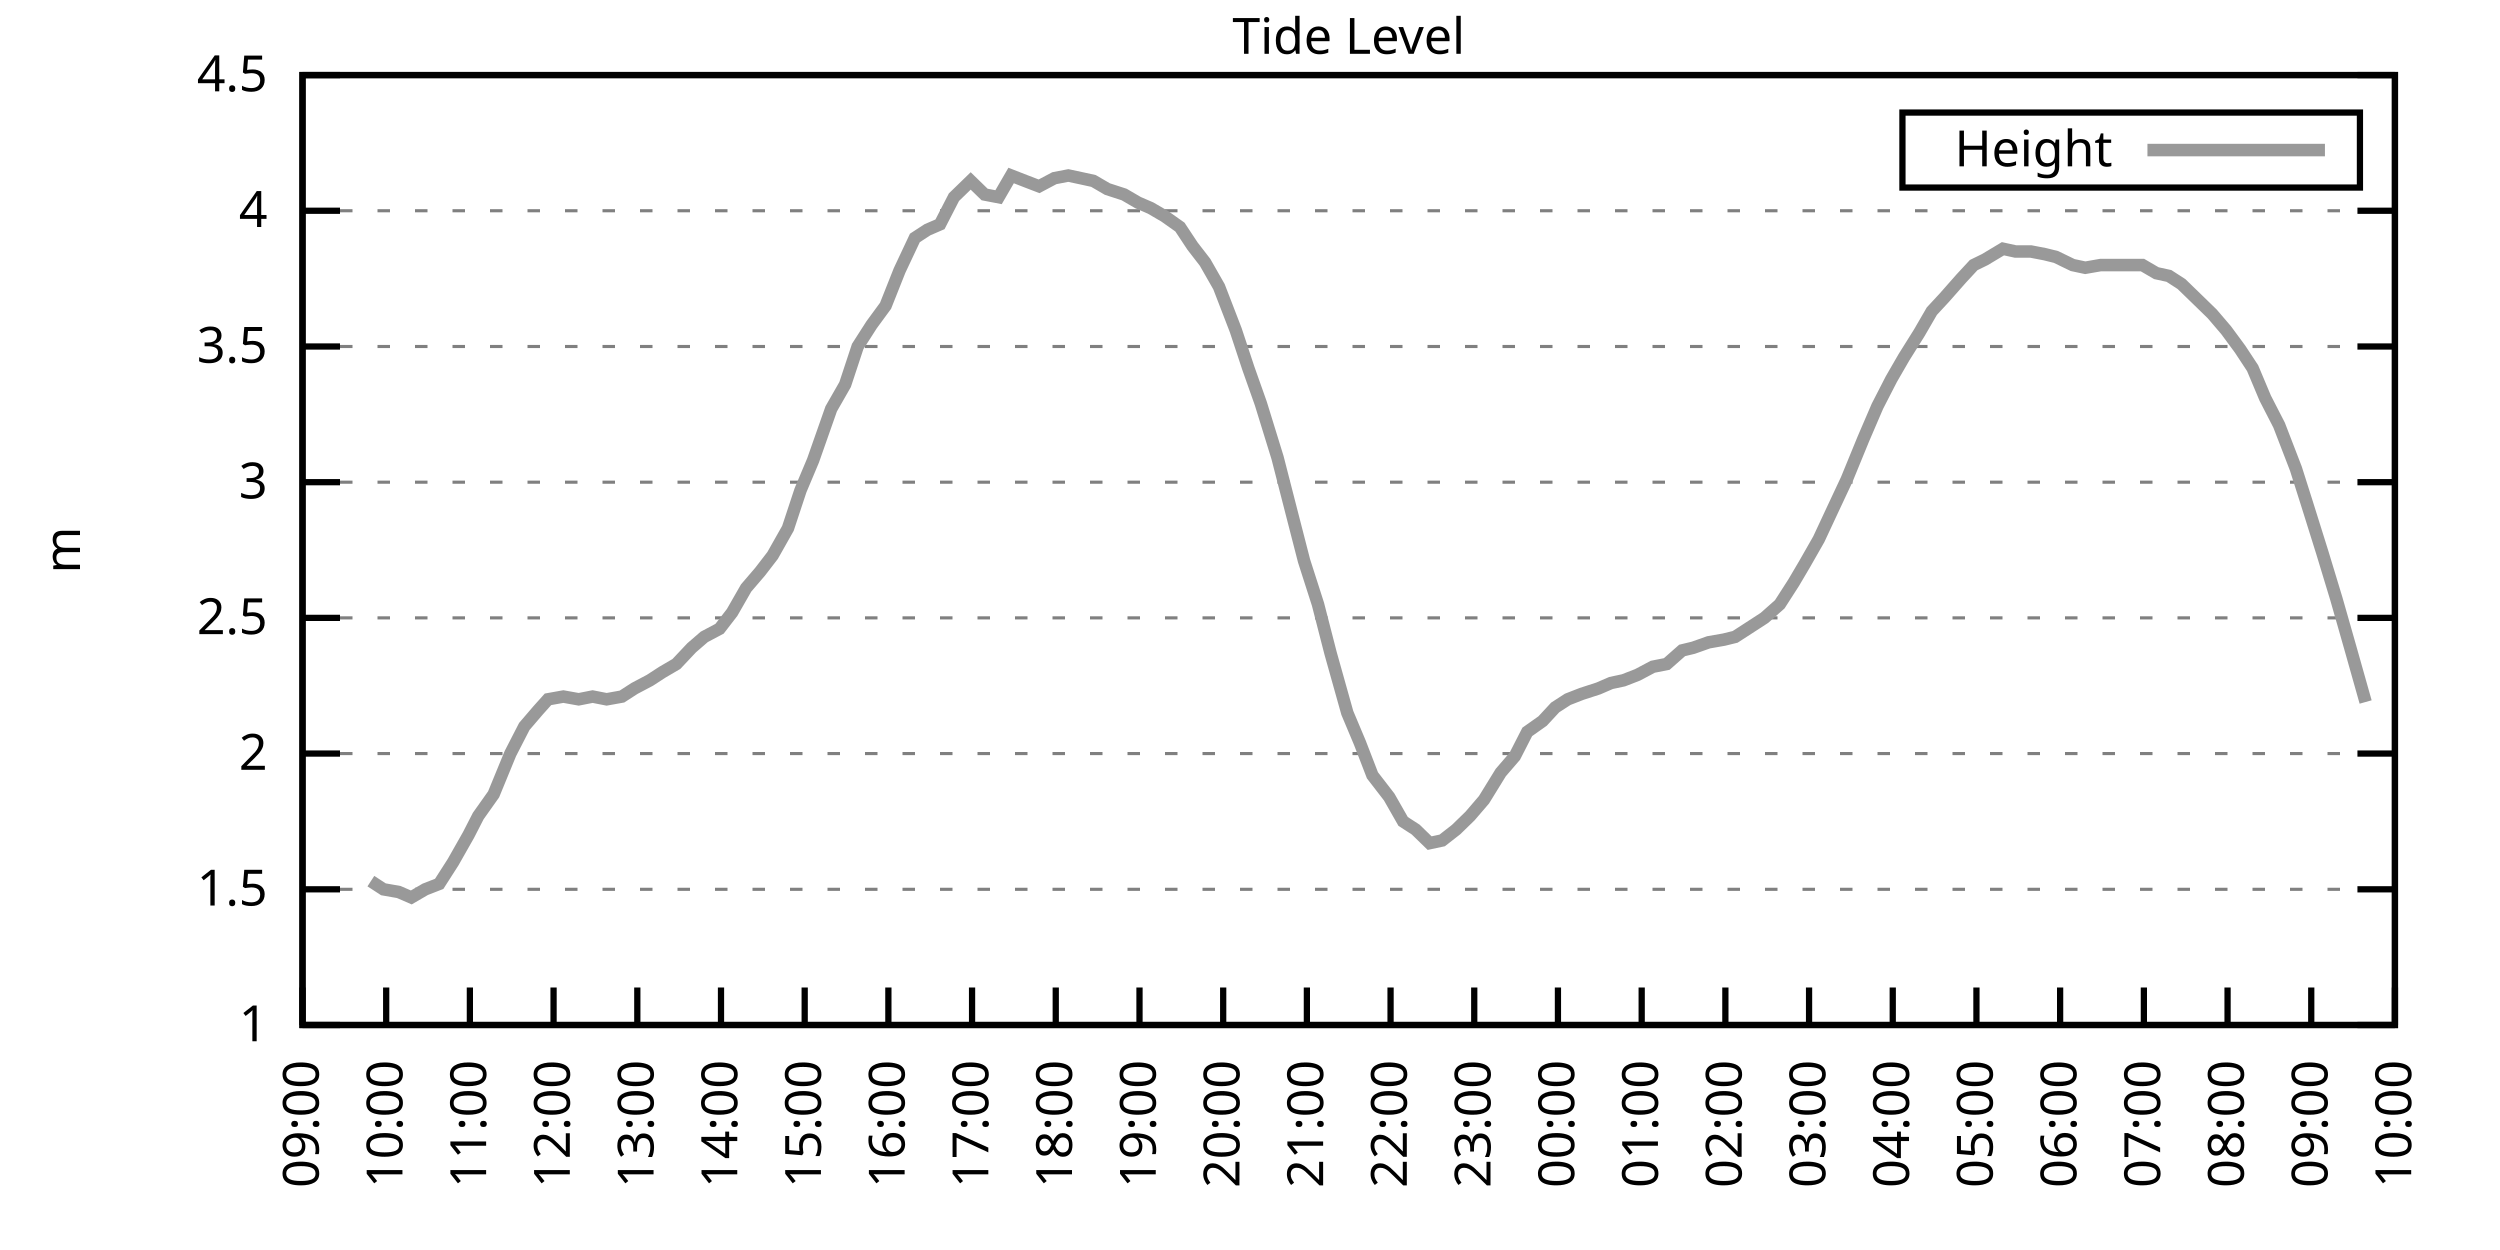
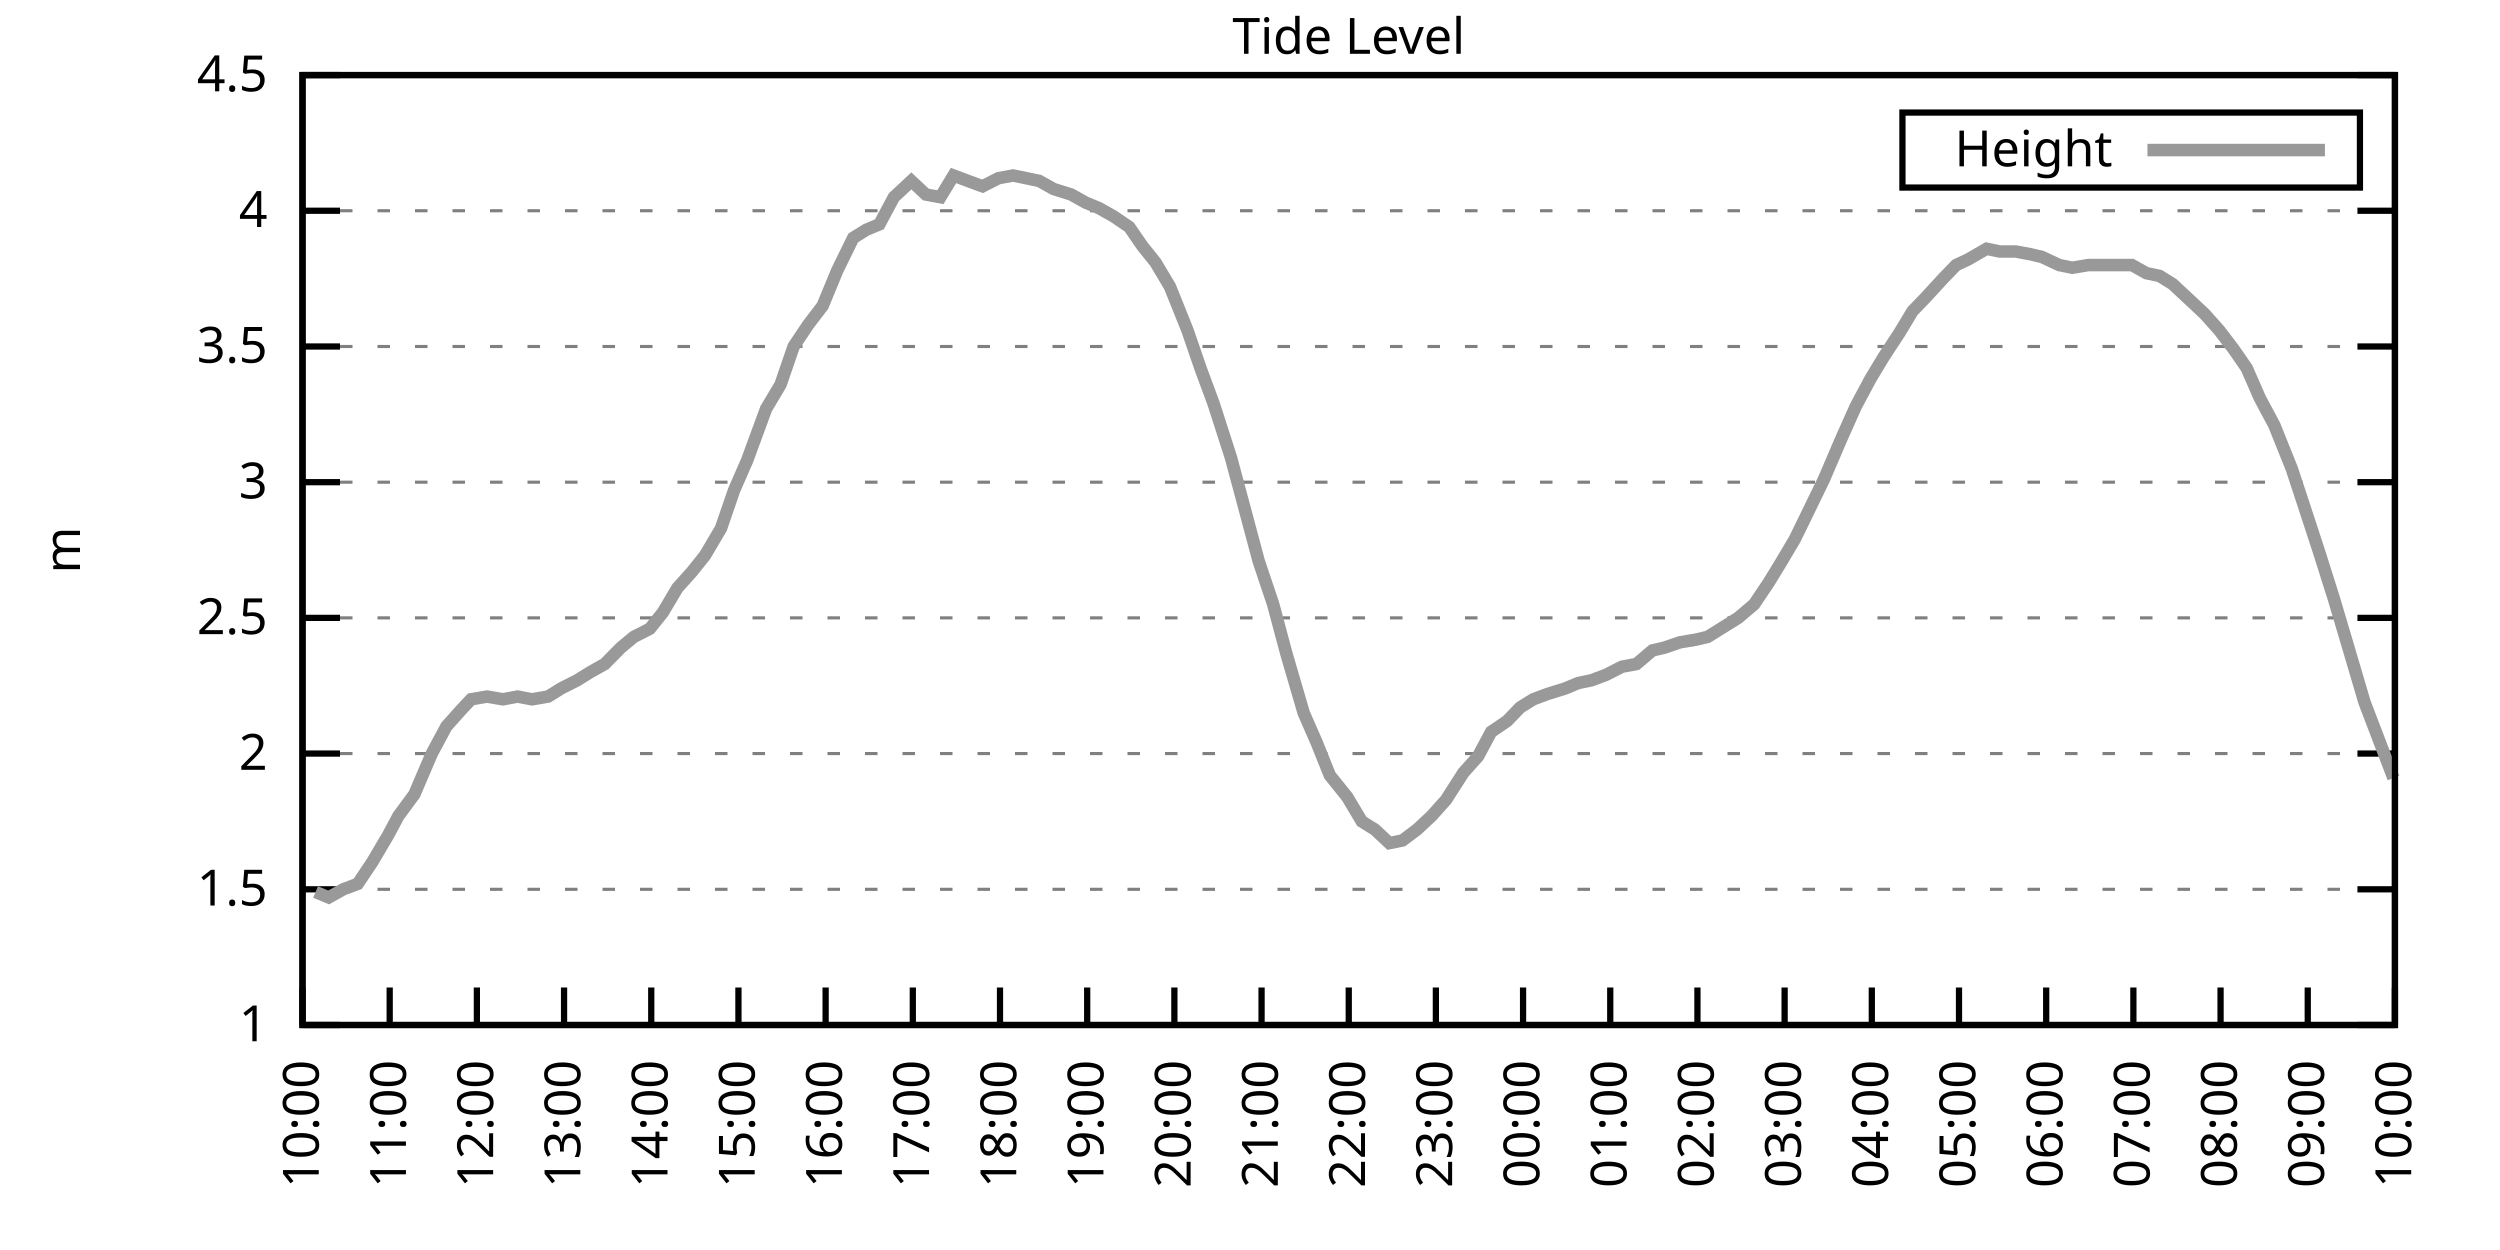
<svg xmlns="http://www.w3.org/2000/svg" xmlns:xlink="http://www.w3.org/1999/xlink" width="400" height="200" viewBox="0 0 400 200">
  <g id="gnuplot_canvas">
    <rect x="0" y="0" width="400" height="200" fill="none" />
    <defs>
      <circle id="gpDot" r="0.5" stroke-width="0.5" stroke="currentColor" />
      <path id="gpPt0" stroke-width="0.333" stroke="currentColor" d="M-1,0 h2 M0,-1 v2" />
      <path id="gpPt1" stroke-width="0.333" stroke="currentColor" d="M-1,-1 L1,1 M1,-1 L-1,1" />
      <path id="gpPt2" stroke-width="0.333" stroke="currentColor" d="M-1,0 L1,0 M0,-1 L0,1 M-1,-1 L1,1 M-1,1 L1,-1" />
      <rect id="gpPt3" stroke-width="0.333" stroke="currentColor" x="-1" y="-1" width="2" height="2" />
      <rect id="gpPt4" stroke-width="0.333" stroke="currentColor" fill="currentColor" x="-1" y="-1" width="2" height="2" />
      <circle id="gpPt5" stroke-width="0.333" stroke="currentColor" cx="0" cy="0" r="1" />
      <use xlink:href="#gpPt5" id="gpPt6" fill="currentColor" stroke="none" />
      <path id="gpPt7" stroke-width="0.333" stroke="currentColor" d="M0,-1.33 L-1.33,0.67 L1.33,0.67 z" />
      <use xlink:href="#gpPt7" id="gpPt8" fill="currentColor" stroke="none" />
      <use xlink:href="#gpPt7" id="gpPt9" stroke="currentColor" transform="rotate(180)" />
      <use xlink:href="#gpPt9" id="gpPt10" fill="currentColor" stroke="none" />
      <use xlink:href="#gpPt3" id="gpPt11" stroke="currentColor" transform="rotate(45)" />
      <use xlink:href="#gpPt11" id="gpPt12" fill="currentColor" stroke="none" />
      <path id="gpPt13" stroke-width="0.333" stroke="currentColor" d="M0,1.330 L1.265,0.411 L0.782,-1.067 L-0.782,-1.076 L-1.265,0.411 z" />
      <use xlink:href="#gpPt13" id="gpPt14" fill="currentColor" stroke="none" />
      <filter id="textbox" filterUnits="objectBoundingBox" x="0" y="0" height="1" width="1">
        <feFlood flood-color="white" flood-opacity="1" result="bgnd" />
        <feComposite in="SourceGraphic" in2="bgnd" operator="atop" />
      </filter>
      <filter id="greybox" filterUnits="objectBoundingBox" x="0" y="0" height="1" width="1">
        <feFlood flood-color="lightgrey" flood-opacity="1" result="grey" />
        <feComposite in="SourceGraphic" in2="grey" operator="atop" />
      </filter>
    </defs>
    <g fill="none" color="white" stroke="currentColor" stroke-width="1.00" stroke-linecap="butt" stroke-linejoin="miter">
</g>
    <g fill="none" color="black" stroke="currentColor" stroke-width="1.00" stroke-linecap="butt" stroke-linejoin="miter">
      <g stroke="none" shape-rendering="crispEdges">
        <polygon fill="rgb(255, 255, 255)" points="48.40,164.00 383.18,164.00 383.18,12.02 48.40,12.02 " />
      </g>
    </g>
    <g fill="none" color="black" stroke="currentColor" stroke-width="1.00" stroke-linecap="butt" stroke-linejoin="miter">
</g>
    <g fill="none" color="black" stroke="black" stroke-width="0.50" stroke-linecap="butt" stroke-linejoin="miter">
</g>
    <g fill="none" color="gray" stroke="currentColor" stroke-width="0.50" stroke-linecap="butt" stroke-linejoin="miter">
      <path stroke="gray" stroke-dasharray="2,4" class="gridline" d="M48.40,164.00 L383.19,164.00  " />
    </g>
    <g fill="none" color="gray" stroke="gray" stroke-width="1.00" stroke-linecap="butt" stroke-linejoin="miter">
</g>
    <g fill="none" color="black" stroke="currentColor" stroke-width="1.00" stroke-linecap="butt" stroke-linejoin="miter">
      <path stroke="black" d="M48.40,164.00 L54.40,164.00 M383.19,164.00 L377.19,164.00  " />
      <g transform="translate(42.80,166.60)" stroke="none" fill="black" font-family="Sans" font-size="8.00" text-anchor="end">
        <text>
          <tspan font-family="Sans"> 1</tspan>
        </text>
      </g>
    </g>
    <g fill="none" color="black" stroke="currentColor" stroke-width="1.00" stroke-linecap="butt" stroke-linejoin="miter">
</g>
    <g fill="none" color="black" stroke="black" stroke-width="0.50" stroke-linecap="butt" stroke-linejoin="miter">
</g>
    <g fill="none" color="gray" stroke="currentColor" stroke-width="0.50" stroke-linecap="butt" stroke-linejoin="miter">
      <path stroke="gray" stroke-dasharray="2,4" class="gridline" d="M48.40,142.29 L383.19,142.29  " />
    </g>
    <g fill="none" color="gray" stroke="gray" stroke-width="1.00" stroke-linecap="butt" stroke-linejoin="miter">
</g>
    <g fill="none" color="black" stroke="currentColor" stroke-width="1.00" stroke-linecap="butt" stroke-linejoin="miter">
      <path stroke="black" d="M48.40,142.29 L54.40,142.29 M383.19,142.29 L377.19,142.29  " />
      <g transform="translate(42.80,144.89)" stroke="none" fill="black" font-family="Sans" font-size="8.00" text-anchor="end">
        <text>
          <tspan font-family="Sans"> 1.5</tspan>
        </text>
      </g>
    </g>
    <g fill="none" color="black" stroke="currentColor" stroke-width="1.00" stroke-linecap="butt" stroke-linejoin="miter">
</g>
    <g fill="none" color="black" stroke="black" stroke-width="0.50" stroke-linecap="butt" stroke-linejoin="miter">
</g>
    <g fill="none" color="gray" stroke="currentColor" stroke-width="0.50" stroke-linecap="butt" stroke-linejoin="miter">
      <path stroke="gray" stroke-dasharray="2,4" class="gridline" d="M48.40,120.57 L383.19,120.57  " />
    </g>
    <g fill="none" color="gray" stroke="gray" stroke-width="1.00" stroke-linecap="butt" stroke-linejoin="miter">
</g>
    <g fill="none" color="black" stroke="currentColor" stroke-width="1.00" stroke-linecap="butt" stroke-linejoin="miter">
      <path stroke="black" d="M48.40,120.57 L54.40,120.57 M383.19,120.57 L377.19,120.57  " />
      <g transform="translate(42.80,123.17)" stroke="none" fill="black" font-family="Sans" font-size="8.00" text-anchor="end">
        <text>
          <tspan font-family="Sans"> 2</tspan>
        </text>
      </g>
    </g>
    <g fill="none" color="black" stroke="currentColor" stroke-width="1.00" stroke-linecap="butt" stroke-linejoin="miter">
</g>
    <g fill="none" color="black" stroke="black" stroke-width="0.50" stroke-linecap="butt" stroke-linejoin="miter">
</g>
    <g fill="none" color="gray" stroke="currentColor" stroke-width="0.50" stroke-linecap="butt" stroke-linejoin="miter">
      <path stroke="gray" stroke-dasharray="2,4" class="gridline" d="M48.40,98.86 L383.19,98.86  " />
    </g>
    <g fill="none" color="gray" stroke="gray" stroke-width="1.00" stroke-linecap="butt" stroke-linejoin="miter">
</g>
    <g fill="none" color="black" stroke="currentColor" stroke-width="1.00" stroke-linecap="butt" stroke-linejoin="miter">
      <path stroke="black" d="M48.40,98.86 L54.40,98.86 M383.19,98.86 L377.19,98.86  " />
      <g transform="translate(42.80,101.46)" stroke="none" fill="black" font-family="Sans" font-size="8.00" text-anchor="end">
        <text>
          <tspan font-family="Sans"> 2.5</tspan>
        </text>
      </g>
    </g>
    <g fill="none" color="black" stroke="currentColor" stroke-width="1.00" stroke-linecap="butt" stroke-linejoin="miter">
</g>
    <g fill="none" color="black" stroke="black" stroke-width="0.50" stroke-linecap="butt" stroke-linejoin="miter">
</g>
    <g fill="none" color="gray" stroke="currentColor" stroke-width="0.50" stroke-linecap="butt" stroke-linejoin="miter">
      <path stroke="gray" stroke-dasharray="2,4" class="gridline" d="M48.40,77.15 L383.19,77.15  " />
    </g>
    <g fill="none" color="gray" stroke="gray" stroke-width="1.00" stroke-linecap="butt" stroke-linejoin="miter">
</g>
    <g fill="none" color="black" stroke="currentColor" stroke-width="1.00" stroke-linecap="butt" stroke-linejoin="miter">
      <path stroke="black" d="M48.40,77.15 L54.40,77.15 M383.19,77.15 L377.19,77.15  " />
      <g transform="translate(42.80,79.75)" stroke="none" fill="black" font-family="Sans" font-size="8.00" text-anchor="end">
        <text>
          <tspan font-family="Sans"> 3</tspan>
        </text>
      </g>
    </g>
    <g fill="none" color="black" stroke="currentColor" stroke-width="1.00" stroke-linecap="butt" stroke-linejoin="miter">
</g>
    <g fill="none" color="black" stroke="black" stroke-width="0.50" stroke-linecap="butt" stroke-linejoin="miter">
</g>
    <g fill="none" color="gray" stroke="currentColor" stroke-width="0.50" stroke-linecap="butt" stroke-linejoin="miter">
      <path stroke="gray" stroke-dasharray="2,4" class="gridline" d="M48.40,55.44 L383.19,55.44  " />
    </g>
    <g fill="none" color="gray" stroke="gray" stroke-width="1.00" stroke-linecap="butt" stroke-linejoin="miter">
</g>
    <g fill="none" color="black" stroke="currentColor" stroke-width="1.00" stroke-linecap="butt" stroke-linejoin="miter">
      <path stroke="black" d="M48.40,55.44 L54.40,55.44 M383.19,55.44 L377.19,55.44  " />
      <g transform="translate(42.80,58.04)" stroke="none" fill="black" font-family="Sans" font-size="8.00" text-anchor="end">
        <text>
          <tspan font-family="Sans"> 3.5</tspan>
        </text>
      </g>
    </g>
    <g fill="none" color="black" stroke="currentColor" stroke-width="1.00" stroke-linecap="butt" stroke-linejoin="miter">
</g>
    <g fill="none" color="black" stroke="black" stroke-width="0.50" stroke-linecap="butt" stroke-linejoin="miter">
</g>
    <g fill="none" color="gray" stroke="currentColor" stroke-width="0.50" stroke-linecap="butt" stroke-linejoin="miter">
      <path stroke="gray" stroke-dasharray="2,4" class="gridline" d="M48.40,33.72 L383.19,33.72  " />
    </g>
    <g fill="none" color="gray" stroke="gray" stroke-width="1.00" stroke-linecap="butt" stroke-linejoin="miter">
</g>
    <g fill="none" color="black" stroke="currentColor" stroke-width="1.00" stroke-linecap="butt" stroke-linejoin="miter">
      <path stroke="black" d="M48.40,33.72 L54.40,33.72 M383.19,33.72 L377.19,33.72  " />
      <g transform="translate(42.80,36.32)" stroke="none" fill="black" font-family="Sans" font-size="8.00" text-anchor="end">
        <text>
          <tspan font-family="Sans"> 4</tspan>
        </text>
      </g>
    </g>
    <g fill="none" color="black" stroke="currentColor" stroke-width="1.00" stroke-linecap="butt" stroke-linejoin="miter">
</g>
    <g fill="none" color="black" stroke="black" stroke-width="0.50" stroke-linecap="butt" stroke-linejoin="miter">
</g>
    <g fill="none" color="gray" stroke="currentColor" stroke-width="0.50" stroke-linecap="butt" stroke-linejoin="miter">
      <path stroke="gray" stroke-dasharray="2,4" class="gridline" d="M48.40,12.01 L383.19,12.01  " />
    </g>
    <g fill="none" color="gray" stroke="gray" stroke-width="1.00" stroke-linecap="butt" stroke-linejoin="miter">
</g>
    <g fill="none" color="black" stroke="currentColor" stroke-width="1.00" stroke-linecap="butt" stroke-linejoin="miter">
      <path stroke="black" d="M48.40,12.01 L54.40,12.01 M383.19,12.01 L377.19,12.01  " />
      <g transform="translate(42.80,14.61)" stroke="none" fill="black" font-family="Sans" font-size="8.00" text-anchor="end">
        <text>
          <tspan font-family="Sans"> 4.5</tspan>
        </text>
      </g>
    </g>
    <g fill="none" color="black" stroke="currentColor" stroke-width="1.00" stroke-linecap="butt" stroke-linejoin="miter">
      <path stroke="black" d="M48.40,164.00 L48.40,158.00  " />
      <g transform="translate(51.00,169.60) rotate(270.00)" stroke="none" fill="black" font-family="Sans" font-size="8.00" text-anchor="end">
        <text>
-           <tspan font-family="Sans">09:00</tspan>
-         </text>
-       </g>
-     </g>
-     <g fill="none" color="black" stroke="currentColor" stroke-width="1.00" stroke-linecap="butt" stroke-linejoin="miter">
-       <path stroke="black" d="M61.79,164.00 L61.79,158.00  " />
-       <g transform="translate(64.39,169.60) rotate(270.00)" stroke="none" fill="black" font-family="Sans" font-size="8.00" text-anchor="end">
-         <text>
          <tspan font-family="Sans">10:00</tspan>
        </text>
      </g>
    </g>
    <g fill="none" color="black" stroke="currentColor" stroke-width="1.00" stroke-linecap="butt" stroke-linejoin="miter">
-       <path stroke="black" d="M75.18,164.00 L75.18,158.00  " />
-       <g transform="translate(77.78,169.60) rotate(270.00)" stroke="none" fill="black" font-family="Sans" font-size="8.00" text-anchor="end">
+       <path stroke="black" d="M62.35,164.00 L62.35,158.00  " />
+       <g transform="translate(64.95,169.60) rotate(270.00)" stroke="none" fill="black" font-family="Sans" font-size="8.00" text-anchor="end">
        <text>
          <tspan font-family="Sans">11:00</tspan>
        </text>
      </g>
    </g>
    <g fill="none" color="black" stroke="currentColor" stroke-width="1.00" stroke-linecap="butt" stroke-linejoin="miter">
-       <path stroke="black" d="M88.57,164.00 L88.57,158.00  " />
-       <g transform="translate(91.17,169.60) rotate(270.00)" stroke="none" fill="black" font-family="Sans" font-size="8.00" text-anchor="end">
+       <path stroke="black" d="M76.30,164.00 L76.30,158.00  " />
+       <g transform="translate(78.90,169.60) rotate(270.00)" stroke="none" fill="black" font-family="Sans" font-size="8.00" text-anchor="end">
        <text>
          <tspan font-family="Sans">12:00</tspan>
        </text>
      </g>
    </g>
    <g fill="none" color="black" stroke="currentColor" stroke-width="1.00" stroke-linecap="butt" stroke-linejoin="miter">
-       <path stroke="black" d="M101.97,164.00 L101.97,158.00  " />
-       <g transform="translate(104.57,169.60) rotate(270.00)" stroke="none" fill="black" font-family="Sans" font-size="8.00" text-anchor="end">
+       <path stroke="black" d="M90.25,164.00 L90.25,158.00  " />
+       <g transform="translate(92.85,169.60) rotate(270.00)" stroke="none" fill="black" font-family="Sans" font-size="8.00" text-anchor="end">
        <text>
          <tspan font-family="Sans">13:00</tspan>
        </text>
      </g>
    </g>
    <g fill="none" color="black" stroke="currentColor" stroke-width="1.00" stroke-linecap="butt" stroke-linejoin="miter">
-       <path stroke="black" d="M115.36,164.00 L115.36,158.00  " />
-       <g transform="translate(117.96,169.60) rotate(270.00)" stroke="none" fill="black" font-family="Sans" font-size="8.00" text-anchor="end">
+       <path stroke="black" d="M104.20,164.00 L104.20,158.00  " />
+       <g transform="translate(106.80,169.60) rotate(270.00)" stroke="none" fill="black" font-family="Sans" font-size="8.00" text-anchor="end">
        <text>
          <tspan font-family="Sans">14:00</tspan>
        </text>
      </g>
    </g>
    <g fill="none" color="black" stroke="currentColor" stroke-width="1.00" stroke-linecap="butt" stroke-linejoin="miter">
-       <path stroke="black" d="M128.75,164.00 L128.75,158.00  " />
-       <g transform="translate(131.35,169.60) rotate(270.00)" stroke="none" fill="black" font-family="Sans" font-size="8.00" text-anchor="end">
+       <path stroke="black" d="M118.15,164.00 L118.15,158.00  " />
+       <g transform="translate(120.75,169.60) rotate(270.00)" stroke="none" fill="black" font-family="Sans" font-size="8.00" text-anchor="end">
        <text>
          <tspan font-family="Sans">15:00</tspan>
        </text>
      </g>
    </g>
    <g fill="none" color="black" stroke="currentColor" stroke-width="1.00" stroke-linecap="butt" stroke-linejoin="miter">
-       <path stroke="black" d="M142.14,164.00 L142.14,158.00  " />
-       <g transform="translate(144.74,169.60) rotate(270.00)" stroke="none" fill="black" font-family="Sans" font-size="8.00" text-anchor="end">
+       <path stroke="black" d="M132.10,164.00 L132.10,158.00  " />
+       <g transform="translate(134.70,169.60) rotate(270.00)" stroke="none" fill="black" font-family="Sans" font-size="8.00" text-anchor="end">
        <text>
          <tspan font-family="Sans">16:00</tspan>
        </text>
      </g>
    </g>
    <g fill="none" color="black" stroke="currentColor" stroke-width="1.00" stroke-linecap="butt" stroke-linejoin="miter">
-       <path stroke="black" d="M155.53,164.00 L155.53,158.00  " />
-       <g transform="translate(158.13,169.60) rotate(270.00)" stroke="none" fill="black" font-family="Sans" font-size="8.00" text-anchor="end">
+       <path stroke="black" d="M146.05,164.00 L146.05,158.00  " />
+       <g transform="translate(148.65,169.60) rotate(270.00)" stroke="none" fill="black" font-family="Sans" font-size="8.00" text-anchor="end">
        <text>
          <tspan font-family="Sans">17:00</tspan>
        </text>
      </g>
    </g>
    <g fill="none" color="black" stroke="currentColor" stroke-width="1.00" stroke-linecap="butt" stroke-linejoin="miter">
-       <path stroke="black" d="M168.92,164.00 L168.92,158.00  " />
-       <g transform="translate(171.52,169.60) rotate(270.00)" stroke="none" fill="black" font-family="Sans" font-size="8.00" text-anchor="end">
+       <path stroke="black" d="M160.00,164.00 L160.00,158.00  " />
+       <g transform="translate(162.60,169.60) rotate(270.00)" stroke="none" fill="black" font-family="Sans" font-size="8.00" text-anchor="end">
        <text>
          <tspan font-family="Sans">18:00</tspan>
        </text>
      </g>
    </g>
    <g fill="none" color="black" stroke="currentColor" stroke-width="1.00" stroke-linecap="butt" stroke-linejoin="miter">
-       <path stroke="black" d="M182.32,164.00 L182.32,158.00  " />
-       <g transform="translate(184.92,169.60) rotate(270.00)" stroke="none" fill="black" font-family="Sans" font-size="8.00" text-anchor="end">
+       <path stroke="black" d="M173.95,164.00 L173.95,158.00  " />
+       <g transform="translate(176.55,169.60) rotate(270.00)" stroke="none" fill="black" font-family="Sans" font-size="8.00" text-anchor="end">
        <text>
          <tspan font-family="Sans">19:00</tspan>
        </text>
      </g>
    </g>
    <g fill="none" color="black" stroke="currentColor" stroke-width="1.00" stroke-linecap="butt" stroke-linejoin="miter">
-       <path stroke="black" d="M195.71,164.00 L195.71,158.00  " />
-       <g transform="translate(198.31,169.60) rotate(270.00)" stroke="none" fill="black" font-family="Sans" font-size="8.00" text-anchor="end">
+       <path stroke="black" d="M187.90,164.00 L187.90,158.00  " />
+       <g transform="translate(190.50,169.60) rotate(270.00)" stroke="none" fill="black" font-family="Sans" font-size="8.00" text-anchor="end">
        <text>
          <tspan font-family="Sans">20:00</tspan>
        </text>
      </g>
    </g>
    <g fill="none" color="black" stroke="currentColor" stroke-width="1.00" stroke-linecap="butt" stroke-linejoin="miter">
-       <path stroke="black" d="M209.10,164.00 L209.10,158.00  " />
-       <g transform="translate(211.70,169.60) rotate(270.00)" stroke="none" fill="black" font-family="Sans" font-size="8.00" text-anchor="end">
+       <path stroke="black" d="M201.85,164.00 L201.85,158.00  " />
+       <g transform="translate(204.45,169.60) rotate(270.00)" stroke="none" fill="black" font-family="Sans" font-size="8.00" text-anchor="end">
        <text>
          <tspan font-family="Sans">21:00</tspan>
        </text>
      </g>
    </g>
    <g fill="none" color="black" stroke="currentColor" stroke-width="1.00" stroke-linecap="butt" stroke-linejoin="miter">
-       <path stroke="black" d="M222.49,164.00 L222.49,158.00  " />
-       <g transform="translate(225.09,169.60) rotate(270.00)" stroke="none" fill="black" font-family="Sans" font-size="8.00" text-anchor="end">
+       <path stroke="black" d="M215.80,164.00 L215.80,158.00  " />
+       <g transform="translate(218.40,169.60) rotate(270.00)" stroke="none" fill="black" font-family="Sans" font-size="8.00" text-anchor="end">
        <text>
          <tspan font-family="Sans">22:00</tspan>
        </text>
      </g>
    </g>
    <g fill="none" color="black" stroke="currentColor" stroke-width="1.00" stroke-linecap="butt" stroke-linejoin="miter">
-       <path stroke="black" d="M235.88,164.00 L235.88,158.00  " />
-       <g transform="translate(238.48,169.60) rotate(270.00)" stroke="none" fill="black" font-family="Sans" font-size="8.00" text-anchor="end">
+       <path stroke="black" d="M229.74,164.00 L229.74,158.00  " />
+       <g transform="translate(232.34,169.60) rotate(270.00)" stroke="none" fill="black" font-family="Sans" font-size="8.00" text-anchor="end">
        <text>
          <tspan font-family="Sans">23:00</tspan>
        </text>
      </g>
    </g>
    <g fill="none" color="black" stroke="currentColor" stroke-width="1.00" stroke-linecap="butt" stroke-linejoin="miter">
-       <path stroke="black" d="M249.27,164.00 L249.27,158.00  " />
-       <g transform="translate(251.87,169.60) rotate(270.00)" stroke="none" fill="black" font-family="Sans" font-size="8.00" text-anchor="end">
+       <path stroke="black" d="M243.69,164.00 L243.69,158.00  " />
+       <g transform="translate(246.29,169.60) rotate(270.00)" stroke="none" fill="black" font-family="Sans" font-size="8.00" text-anchor="end">
        <text>
          <tspan font-family="Sans">00:00</tspan>
        </text>
      </g>
    </g>
    <g fill="none" color="black" stroke="currentColor" stroke-width="1.00" stroke-linecap="butt" stroke-linejoin="miter">
-       <path stroke="black" d="M262.67,164.00 L262.67,158.00  " />
-       <g transform="translate(265.27,169.60) rotate(270.00)" stroke="none" fill="black" font-family="Sans" font-size="8.00" text-anchor="end">
+       <path stroke="black" d="M257.64,164.00 L257.64,158.00  " />
+       <g transform="translate(260.24,169.60) rotate(270.00)" stroke="none" fill="black" font-family="Sans" font-size="8.00" text-anchor="end">
        <text>
          <tspan font-family="Sans">01:00</tspan>
        </text>
      </g>
    </g>
    <g fill="none" color="black" stroke="currentColor" stroke-width="1.00" stroke-linecap="butt" stroke-linejoin="miter">
-       <path stroke="black" d="M276.06,164.00 L276.06,158.00  " />
-       <g transform="translate(278.66,169.60) rotate(270.00)" stroke="none" fill="black" font-family="Sans" font-size="8.00" text-anchor="end">
+       <path stroke="black" d="M271.59,164.00 L271.59,158.00  " />
+       <g transform="translate(274.19,169.60) rotate(270.00)" stroke="none" fill="black" font-family="Sans" font-size="8.00" text-anchor="end">
        <text>
          <tspan font-family="Sans">02:00</tspan>
        </text>
      </g>
    </g>
    <g fill="none" color="black" stroke="currentColor" stroke-width="1.00" stroke-linecap="butt" stroke-linejoin="miter">
-       <path stroke="black" d="M289.45,164.00 L289.45,158.00  " />
-       <g transform="translate(292.05,169.60) rotate(270.00)" stroke="none" fill="black" font-family="Sans" font-size="8.00" text-anchor="end">
+       <path stroke="black" d="M285.54,164.00 L285.54,158.00  " />
+       <g transform="translate(288.14,169.60) rotate(270.00)" stroke="none" fill="black" font-family="Sans" font-size="8.00" text-anchor="end">
        <text>
          <tspan font-family="Sans">03:00</tspan>
        </text>
      </g>
    </g>
    <g fill="none" color="black" stroke="currentColor" stroke-width="1.00" stroke-linecap="butt" stroke-linejoin="miter">
-       <path stroke="black" d="M302.84,164.00 L302.84,158.00  " />
-       <g transform="translate(305.44,169.60) rotate(270.00)" stroke="none" fill="black" font-family="Sans" font-size="8.00" text-anchor="end">
+       <path stroke="black" d="M299.49,164.00 L299.49,158.00  " />
+       <g transform="translate(302.09,169.60) rotate(270.00)" stroke="none" fill="black" font-family="Sans" font-size="8.00" text-anchor="end">
        <text>
          <tspan font-family="Sans">04:00</tspan>
        </text>
      </g>
    </g>
    <g fill="none" color="black" stroke="currentColor" stroke-width="1.00" stroke-linecap="butt" stroke-linejoin="miter">
-       <path stroke="black" d="M316.23,164.00 L316.23,158.00  " />
-       <g transform="translate(318.83,169.60) rotate(270.00)" stroke="none" fill="black" font-family="Sans" font-size="8.00" text-anchor="end">
+       <path stroke="black" d="M313.44,164.00 L313.44,158.00  " />
+       <g transform="translate(316.04,169.60) rotate(270.00)" stroke="none" fill="black" font-family="Sans" font-size="8.00" text-anchor="end">
        <text>
          <tspan font-family="Sans">05:00</tspan>
        </text>
      </g>
    </g>
    <g fill="none" color="black" stroke="currentColor" stroke-width="1.00" stroke-linecap="butt" stroke-linejoin="miter">
-       <path stroke="black" d="M329.62,164.00 L329.62,158.00  " />
-       <g transform="translate(332.22,169.60) rotate(270.00)" stroke="none" fill="black" font-family="Sans" font-size="8.00" text-anchor="end">
+       <path stroke="black" d="M327.39,164.00 L327.39,158.00  " />
+       <g transform="translate(329.99,169.60) rotate(270.00)" stroke="none" fill="black" font-family="Sans" font-size="8.00" text-anchor="end">
        <text>
          <tspan font-family="Sans">06:00</tspan>
        </text>
      </g>
    </g>
    <g fill="none" color="black" stroke="currentColor" stroke-width="1.00" stroke-linecap="butt" stroke-linejoin="miter">
-       <path stroke="black" d="M343.02,164.00 L343.02,158.00  " />
-       <g transform="translate(345.62,169.60) rotate(270.00)" stroke="none" fill="black" font-family="Sans" font-size="8.00" text-anchor="end">
+       <path stroke="black" d="M341.34,164.00 L341.34,158.00  " />
+       <g transform="translate(343.94,169.60) rotate(270.00)" stroke="none" fill="black" font-family="Sans" font-size="8.00" text-anchor="end">
        <text>
          <tspan font-family="Sans">07:00</tspan>
        </text>
      </g>
    </g>
    <g fill="none" color="black" stroke="currentColor" stroke-width="1.00" stroke-linecap="butt" stroke-linejoin="miter">
-       <path stroke="black" d="M356.41,164.00 L356.41,158.00  " />
-       <g transform="translate(359.01,169.60) rotate(270.00)" stroke="none" fill="black" font-family="Sans" font-size="8.00" text-anchor="end">
+       <path stroke="black" d="M355.29,164.00 L355.29,158.00  " />
+       <g transform="translate(357.89,169.60) rotate(270.00)" stroke="none" fill="black" font-family="Sans" font-size="8.00" text-anchor="end">
        <text>
          <tspan font-family="Sans">08:00</tspan>
        </text>
      </g>
    </g>
    <g fill="none" color="black" stroke="currentColor" stroke-width="1.00" stroke-linecap="butt" stroke-linejoin="miter">
-       <path stroke="black" d="M369.80,164.00 L369.80,158.00  " />
-       <g transform="translate(372.40,169.60) rotate(270.00)" stroke="none" fill="black" font-family="Sans" font-size="8.00" text-anchor="end">
+       <path stroke="black" d="M369.24,164.00 L369.24,158.00  " />
+       <g transform="translate(371.84,169.60) rotate(270.00)" stroke="none" fill="black" font-family="Sans" font-size="8.00" text-anchor="end">
        <text>
          <tspan font-family="Sans">09:00</tspan>
        </text>
      </g>
    </g>
    <g fill="none" color="black" stroke="currentColor" stroke-width="1.00" stroke-linecap="butt" stroke-linejoin="miter">
      <path stroke="black" d="M383.19,164.00 L383.19,158.00  " />
      <g transform="translate(385.79,169.60) rotate(270.00)" stroke="none" fill="black" font-family="Sans" font-size="8.00" text-anchor="end">
        <text>
          <tspan font-family="Sans">10:00</tspan>
        </text>
      </g>
    </g>
    <g fill="none" color="black" stroke="currentColor" stroke-width="1.00" stroke-linecap="butt" stroke-linejoin="miter">
</g>
    <g fill="none" color="black" stroke="currentColor" stroke-width="1.00" stroke-linecap="butt" stroke-linejoin="miter">
      <path stroke="black" d="M48.40,12.01 L48.40,164.00 L383.19,164.00 L383.19,12.01 L48.40,12.01 Z  " />
    </g>
    <g fill="none" color="black" stroke="currentColor" stroke-width="1.00" stroke-linecap="butt" stroke-linejoin="miter">
</g>
    <g fill="none" color="black" stroke="currentColor" stroke-width="1.00" stroke-linecap="butt" stroke-linejoin="miter">
      <path stroke="black" d="M304.39,30.01 L304.39,18.01 L377.59,18.01 L377.59,30.01 L304.39,30.01 Z  " />
    </g>
    <g id="Tide_level_plot_1">
      <g fill="none" color="white" stroke="black" stroke-width="2.00" stroke-linecap="butt" stroke-linejoin="miter">
</g>
      <g fill="none" color="black" stroke="currentColor" stroke-width="2.00" stroke-linecap="butt" stroke-linejoin="miter">
        <g transform="translate(337.99,26.61)" stroke="none" fill="black" font-family="Sans" font-size="8.00" text-anchor="end">
          <text>
            <tspan font-family="Sans">Height</tspan>
          </text>
        </g>
      </g>
      <g fill="none" color="black" stroke="currentColor" stroke-width="2.00" stroke-linecap="butt" stroke-linejoin="miter">
-         <path stroke="rgb(153, 153, 153)" d="M343.59,24.01 L371.99,24.01 M59.34,140.98 L61.35,142.29 L63.80,142.72 L65.81,143.59 L68.04,142.29 L70.27,141.42   L72.50,137.94 L74.96,133.60 L76.52,130.56 L78.98,127.09 L81.66,120.57 L83.89,116.23 L86.12,113.63 L87.68,111.89   L90.14,111.45 L92.59,111.89 L94.82,111.45 L97.06,111.89 L99.51,111.45 L101.52,110.15 L103.98,108.85 L105.98,107.55   L108.22,106.24 L110.67,103.64 L112.68,101.90 L115.13,100.60 L117.14,97.99 L119.38,94.08 L121.61,91.48 L123.62,88.87   L126.07,84.53 L128.08,78.45 L130.09,73.67 L132.99,65.42 L135.22,61.52 L137.23,55.44 L139.46,51.96 L141.69,48.92   L143.93,43.28 L146.38,38.07 L148.39,36.76 L150.40,35.89 L152.63,31.55 L155.31,28.95 L157.54,31.12 L159.77,31.55   L161.78,28.08 L164.01,28.95 L166.25,29.81 L168.70,28.51 L170.93,28.08 L172.94,28.51 L174.95,28.95 L177.18,30.25   L179.86,31.12 L182.09,32.42 L184.10,33.29 L186.33,34.59 L188.79,36.33 L190.80,39.37 L192.81,41.97 L195.04,45.88   L197.72,52.83 L199.73,58.91 L201.73,64.56 L204.41,73.24 L206.64,81.93 L208.65,89.74 L210.88,96.69 L212.89,104.51   L215.57,114.06 L217.58,118.84 L219.59,124.05 L222.27,127.52 L224.50,131.43 L226.51,132.73 L228.74,134.90 L230.75,134.47   L232.98,132.73 L235.21,130.56 L237.44,127.96 L240.12,123.61 L242.36,121.01 L244.36,117.10 L246.82,115.36 L248.83,113.19   L250.84,111.89 L253.07,111.02 L255.75,110.15 L257.76,109.28 L259.76,108.85 L262.00,107.98 L264.45,106.68 L266.68,106.24   L269.14,104.07 L270.92,103.64 L273.38,102.77 L275.83,102.34 L277.62,101.90 L279.63,100.60 L282.31,98.86 L284.76,96.69   L286.99,93.22 L288.78,90.18 L291.01,86.27 L293.24,81.49 L295.48,76.71 L298.15,70.20 L300.39,64.99 L302.62,60.65   L304.63,57.17 L307.08,53.26 L309.09,49.79 L311.10,47.62 L313.78,44.58 L315.79,42.41 L317.57,41.54 L320.47,39.80   L322.48,40.24 L324.94,40.24 L327.17,40.67 L328.95,41.11 L331.63,42.41 L333.64,42.84 L336.10,42.41 L338.10,42.41   L340.34,42.41 L342.79,42.41 L345.02,43.71 L347.03,44.15 L349.04,45.45 L351.72,48.05 L353.95,50.22 L356.18,52.83   L358.42,55.87 L360.42,58.91 L362.43,63.69 L364.66,68.03 L367.34,74.98 L369.13,80.62 L371.58,88.44 L373.82,95.82   L376.05,103.64 L378.50,112.32  " />
+         <path stroke="rgb(153, 153, 153)" d="M343.59,24.01 L371.99,24.01 M50.49,142.72 L52.58,143.59 L54.91,142.29 L57.23,141.42 L59.56,137.94 L62.12,133.60   L63.74,130.56 L66.30,127.09 L69.09,120.57 L71.42,116.23 L73.74,113.63 L75.37,111.89 L77.93,111.45 L80.48,111.89   L82.81,111.45 L85.13,111.89 L87.69,111.45 L89.78,110.15 L92.34,108.85 L94.43,107.55 L96.76,106.24 L99.32,103.64   L101.41,101.90 L103.97,100.60 L106.06,97.99 L108.38,94.08 L110.71,91.48 L112.80,88.87 L115.36,84.53 L117.45,78.45   L119.54,73.67 L122.57,65.42 L124.89,61.52 L126.98,55.44 L129.31,51.96 L131.63,48.92 L133.96,43.28 L136.51,38.07   L138.61,36.76 L140.70,35.89 L143.02,31.55 L145.81,28.95 L148.14,31.12 L150.46,31.55 L152.56,28.08 L154.88,28.95   L157.21,29.81 L159.76,28.51 L162.09,28.08 L164.18,28.51 L166.27,28.95 L168.60,30.25 L171.39,31.12 L173.71,32.42   L175.81,33.29 L178.13,34.59 L180.69,36.33 L182.78,39.37 L184.87,41.97 L187.20,45.88 L189.99,52.83 L192.08,58.91   L194.17,64.56 L196.96,73.24 L199.29,81.93 L201.38,89.74 L203.71,96.69 L205.80,104.51 L208.59,114.06 L210.68,118.84   L212.77,124.05 L215.56,127.52 L217.89,131.43 L219.98,132.73 L222.30,134.90 L224.40,134.47 L226.72,132.73 L229.05,130.56   L231.37,127.96 L234.16,123.61 L236.49,121.01 L238.58,117.10 L241.14,115.36 L243.23,113.19 L245.32,111.89 L247.65,111.02   L250.44,110.15 L252.53,109.28 L254.62,108.85 L256.95,107.98 L259.50,106.68 L261.83,106.24 L264.39,104.07 L266.25,103.64   L268.80,102.77 L271.36,102.34 L273.22,101.90 L275.31,100.60 L278.10,98.86 L280.66,96.69 L282.99,93.22 L284.85,90.18   L287.17,86.27 L289.50,81.49 L291.82,76.71 L294.61,70.20 L296.94,64.99 L299.26,60.65 L301.35,57.17 L303.91,53.26   L306.00,49.79 L308.09,47.62 L310.88,44.58 L312.98,42.41 L314.84,41.54 L317.86,39.80 L319.95,40.24 L322.51,40.24   L324.83,40.67 L326.69,41.11 L329.48,42.41 L331.58,42.84 L334.13,42.41 L336.23,42.41 L338.55,42.41 L341.11,42.41   L343.43,43.71 L345.53,44.15 L347.62,45.45 L350.41,48.05 L352.73,50.22 L355.06,52.83 L357.38,55.87 L359.48,58.91   L361.57,63.69 L363.89,68.03 L366.68,74.98 L368.54,80.62 L371.10,88.44 L373.43,95.82 L375.75,103.64 L378.31,112.32   L380.63,118.40 L382.96,124.48  " />
      </g>
    </g>
    <g fill="none" color="black" stroke="currentColor" stroke-width="2.00" stroke-linecap="butt" stroke-linejoin="miter">
</g>
    <g fill="none" color="black" stroke="black" stroke-width="1.00" stroke-linecap="butt" stroke-linejoin="miter">
</g>
    <g fill="none" color="black" stroke="currentColor" stroke-width="1.00" stroke-linecap="butt" stroke-linejoin="miter">
      <path stroke="black" d="M48.40,12.01 L48.40,164.00 L383.19,164.00 L383.19,12.01 L48.40,12.01 Z  " />
      <g transform="translate(12.80,88.01) rotate(270.00)" stroke="none" fill="black" font-family="Sans" font-size="8.00" text-anchor="middle">
        <text>
          <tspan font-family="Sans">m</tspan>
        </text>
      </g>
    </g>
    <g fill="none" color="black" stroke="currentColor" stroke-width="1.00" stroke-linecap="butt" stroke-linejoin="miter">
</g>
    <g fill="none" color="black" stroke="currentColor" stroke-width="1.00" stroke-linecap="butt" stroke-linejoin="miter">
      <g transform="translate(215.79,8.61)" stroke="none" fill="black" font-family="Sans" font-size="8.00" text-anchor="middle">
        <text>
          <tspan font-family="Sans">Tide Level</tspan>
        </text>
      </g>
    </g>
    <g fill="none" color="black" stroke="currentColor" stroke-width="1.00" stroke-linecap="butt" stroke-linejoin="miter">
</g>
  </g>
</svg>
